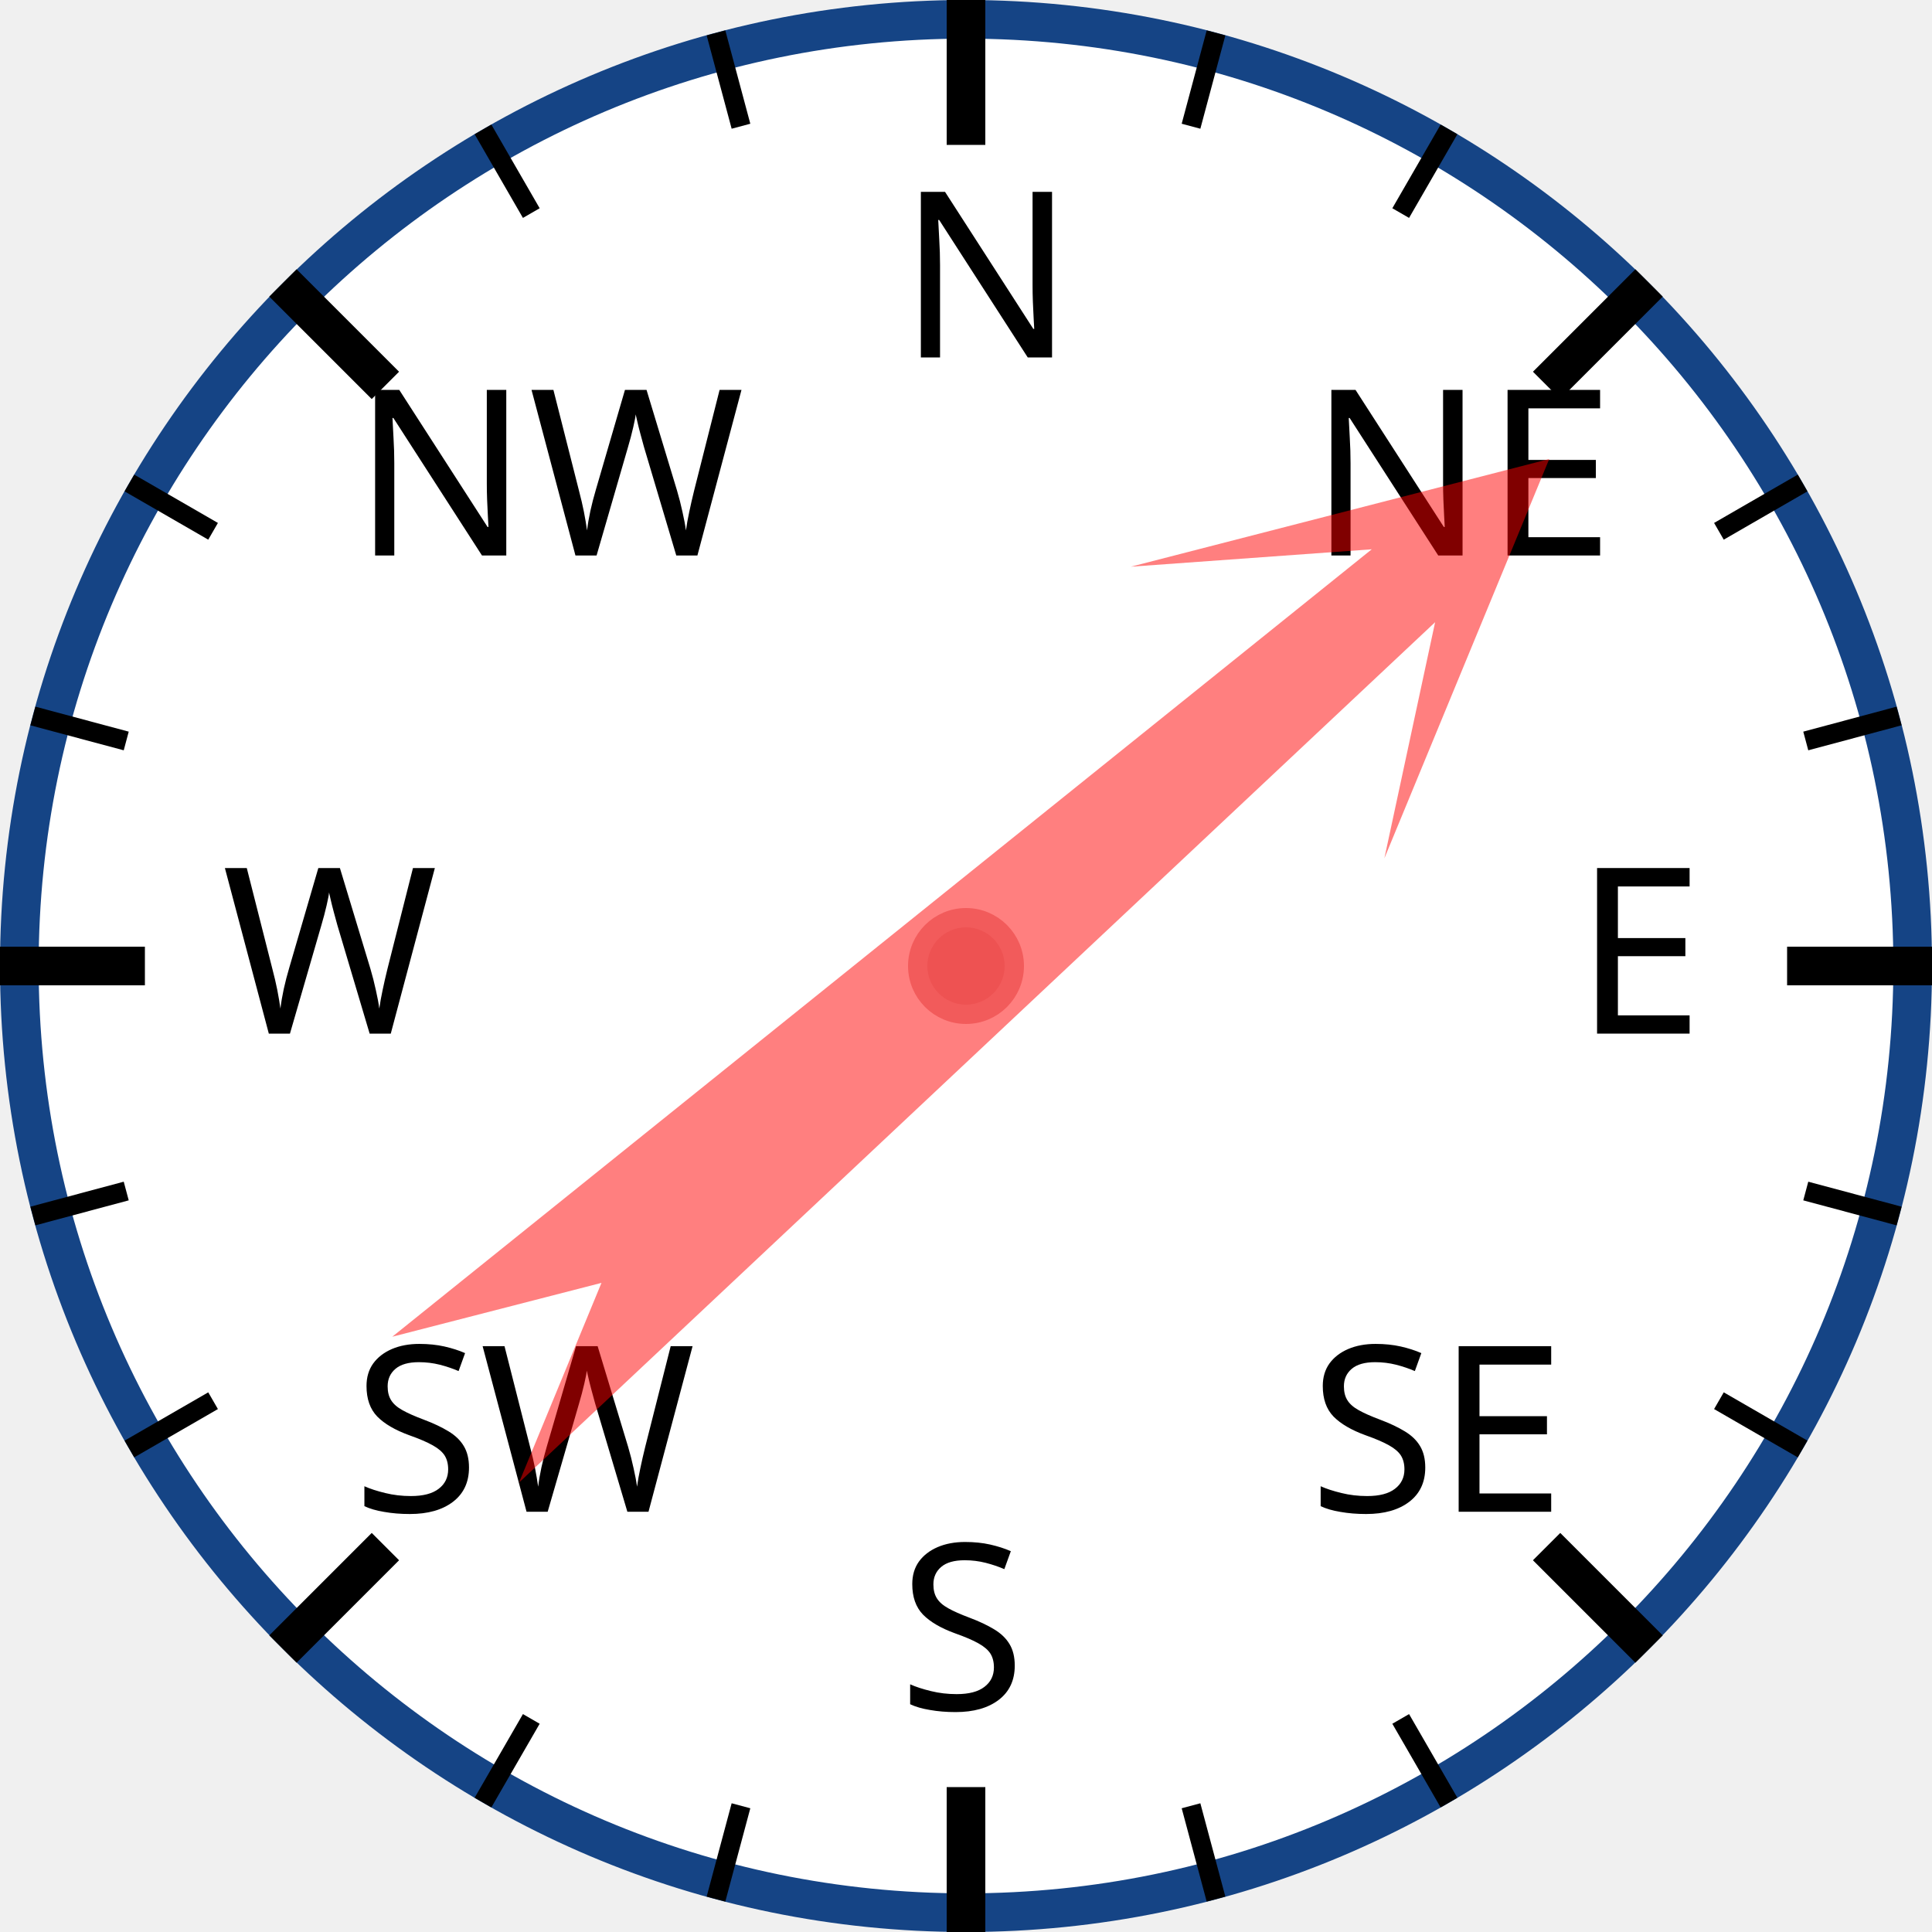
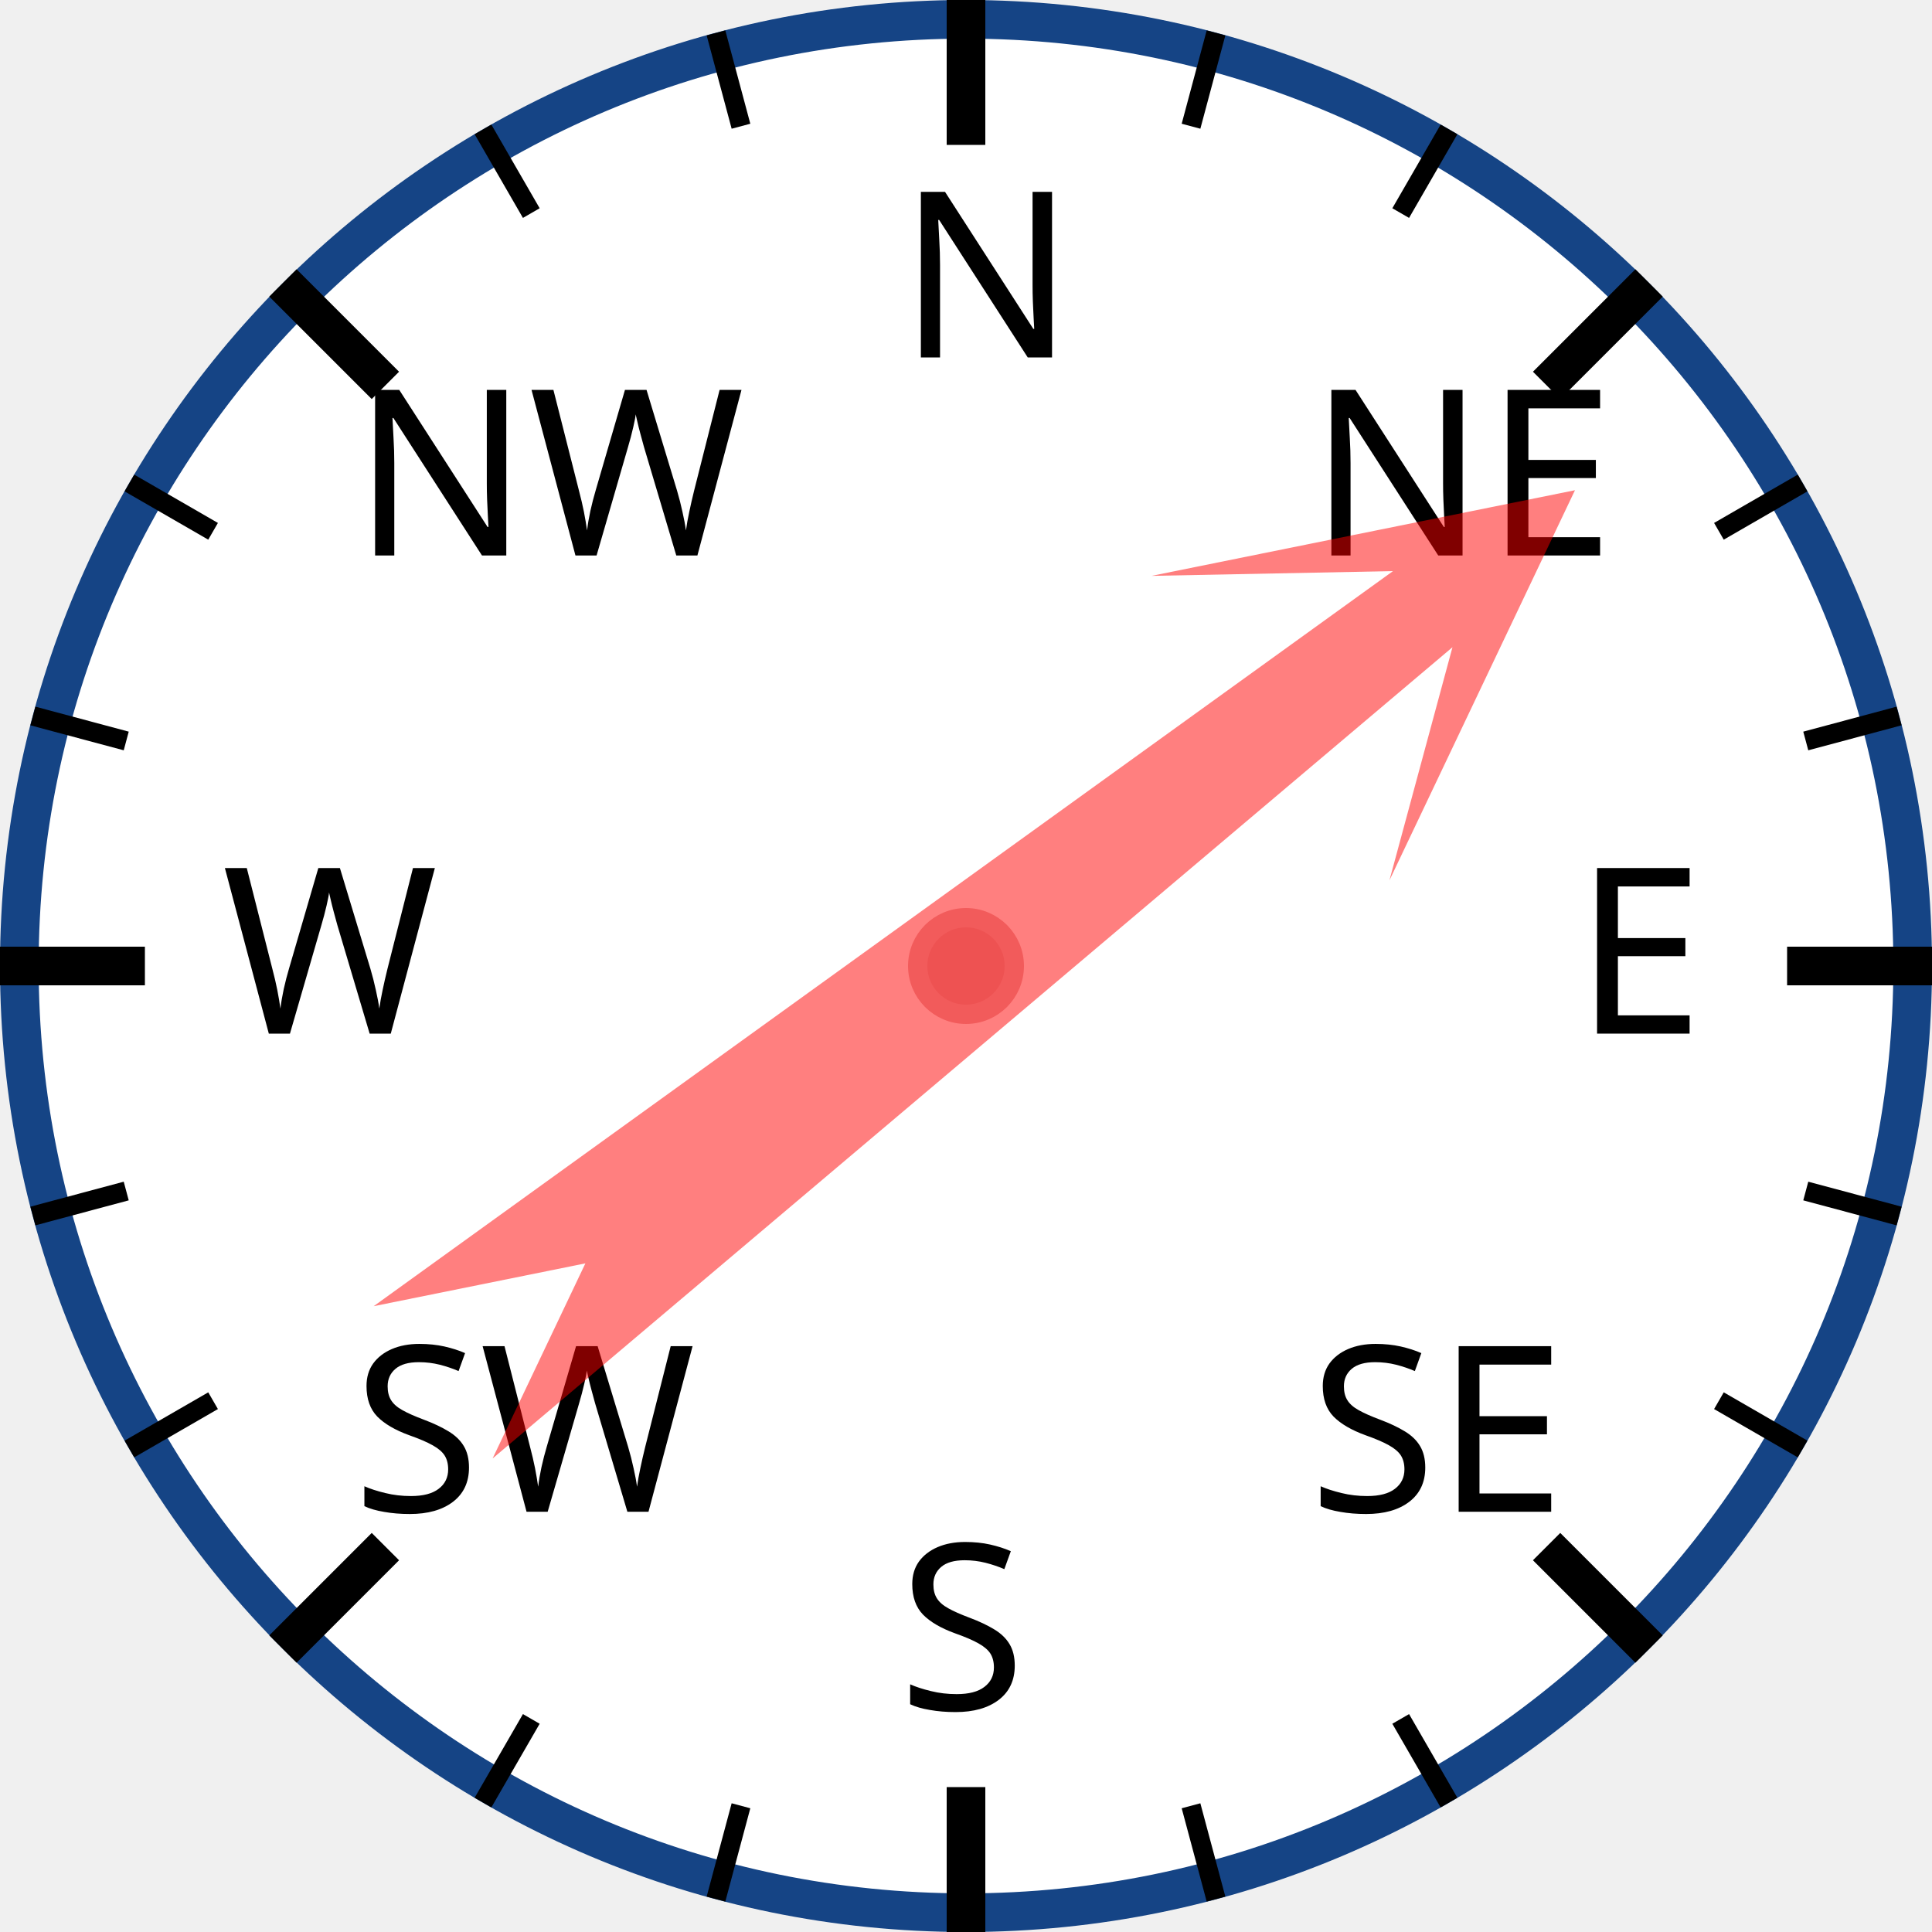
<svg xmlns="http://www.w3.org/2000/svg" width="120px" height="120px" viewBox="0 0 200 200">
  <circle cx="100" cy="100" r="98" style="fill: white; stroke: #154485; stroke-width: 4;" />
  <text x="93.0" y="37.0" style="font-family: sans-serif; font-size: 18pt;">N</text>
  <line x1="100.0" y1="0.0" x2="100.0" y2="15.0" style="stroke: black; stroke-width: 4;" />
  <line x1="74.118" y1="3.407" x2="76.706" y2="13.067" style="stroke: black; stroke-width: 2;" />
  <line x1="50" y1="13.397" x2="55" y2="22.058" style="stroke: black; stroke-width: 2;" />
  <text x="36.503" y="57.503" style="font-family: sans-serif; font-size: 18pt;">NW</text>
  <line x1="29.289" y1="29.289" x2="39.896" y2="39.896" style="stroke: black; stroke-width: 4;" />
  <line x1="13.397" y1="50" x2="22.058" y2="55" style="stroke: black; stroke-width: 2;" />
  <line x1="3.407" y1="74.118" x2="13.067" y2="76.706" style="stroke: black; stroke-width: 2;" />
  <text x="23.0" y="107.0" style="font-family: sans-serif; font-size: 18pt;">W</text>
  <line x1="0.0" y1="100.0" x2="15.0" y2="100.0" style="stroke: black; stroke-width: 4;" />
  <line x1="3.407" y1="125.882" x2="13.067" y2="123.294" style="stroke: black; stroke-width: 2;" />
  <line x1="13.397" y1="150" x2="22.058" y2="145" style="stroke: black; stroke-width: 2;" />
  <text x="36.503" y="156.497" style="font-family: sans-serif; font-size: 18pt;">SW</text>
  <line x1="29.289" y1="170.711" x2="39.896" y2="160.104" style="stroke: black; stroke-width: 4;" />
  <line x1="50" y1="186.603" x2="55" y2="177.942" style="stroke: black; stroke-width: 2;" />
  <line x1="74.118" y1="196.593" x2="76.706" y2="186.933" style="stroke: black; stroke-width: 2;" />
  <text x="93" y="177.0" style="font-family: sans-serif; font-size: 18pt;">S</text>
  <line x1="100" y1="200.0" x2="100" y2="185.0" style="stroke: black; stroke-width: 4;" />
  <line x1="125.882" y1="196.593" x2="123.294" y2="186.933" style="stroke: black; stroke-width: 2;" />
  <line x1="150.0" y1="186.603" x2="145.0" y2="177.942" style="stroke: black; stroke-width: 2;" />
  <text x="135.497" y="156.497" style="font-family: sans-serif; font-size: 18pt;">SE</text>
  <line x1="170.711" y1="170.711" x2="160.104" y2="160.104" style="stroke: black; stroke-width: 4;" />
  <line x1="186.603" y1="150" x2="177.942" y2="145" style="stroke: black; stroke-width: 2;" />
  <line x1="196.593" y1="125.882" x2="186.933" y2="123.294" style="stroke: black; stroke-width: 2;" />
  <text x="163.0" y="107" style="font-family: sans-serif; font-size: 18pt;">E</text>
  <line x1="200.0" y1="100" x2="185.0" y2="100" style="stroke: black; stroke-width: 4;" />
  <line x1="196.593" y1="74.118" x2="186.933" y2="76.706" style="stroke: black; stroke-width: 2;" />
  <line x1="186.603" y1="50" x2="177.942" y2="55" style="stroke: black; stroke-width: 2;" />
  <text x="135.497" y="57.503" style="font-family: sans-serif; font-size: 18pt;">NE</text>
  <line x1="170.711" y1="29.289" x2="160.104" y2="39.896" style="stroke: black; stroke-width: 4;" />
  <line x1="150" y1="13.397" x2="145" y2="22.058" style="stroke: black; stroke-width: 2;" />
  <line x1="125.882" y1="3.407" x2="123.294" y2="13.067" style="stroke: black; stroke-width: 2;" />
-   <polygon points="100 20 120 60 105 40 110 170 100 150 90 170 95 40 80 60" style="fill: red; fill-opacity: 0.5;" transform="rotate(49,100,100)" />
+   <polygon points="100 20 120 60 105 40 110 170 100 150 90 170 95 40 80 60" style="fill: red; fill-opacity: 0.5;" transform="rotate(52,100,100)" />
  <circle cx="100" cy="100" r="5" style="fill: #EE5252; stroke: #F25B5B; stroke-width: 2;" />
</svg>
